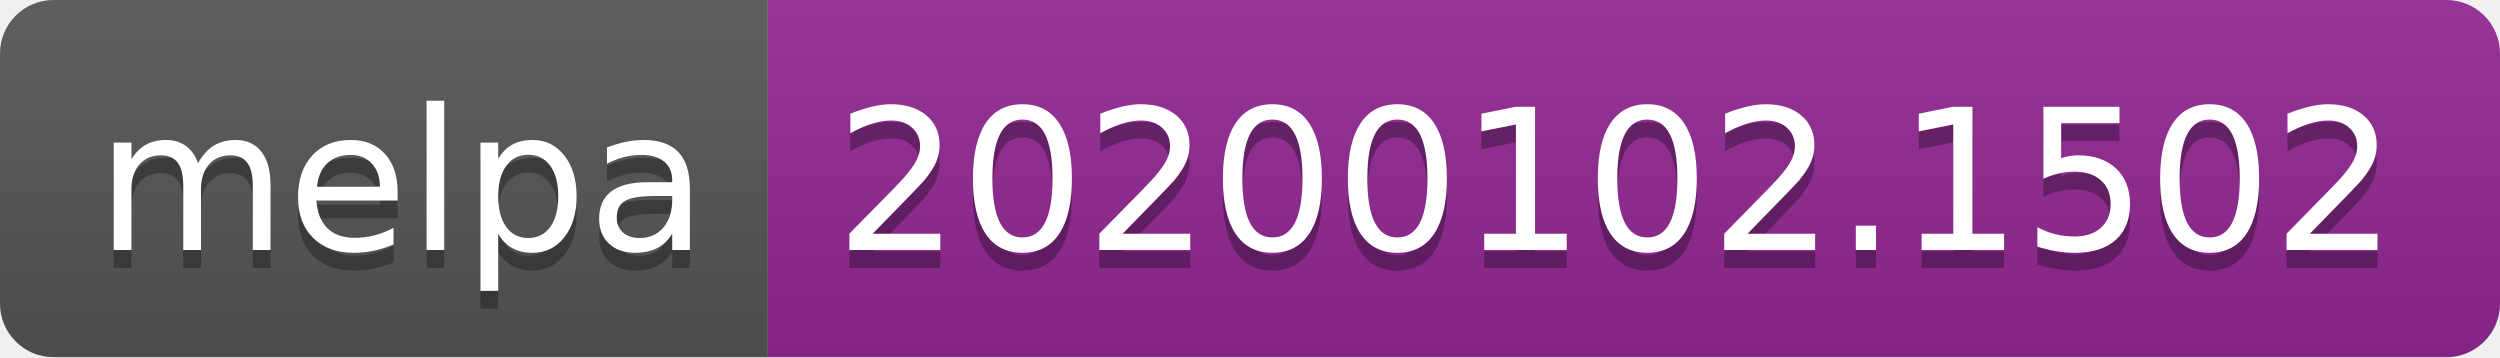
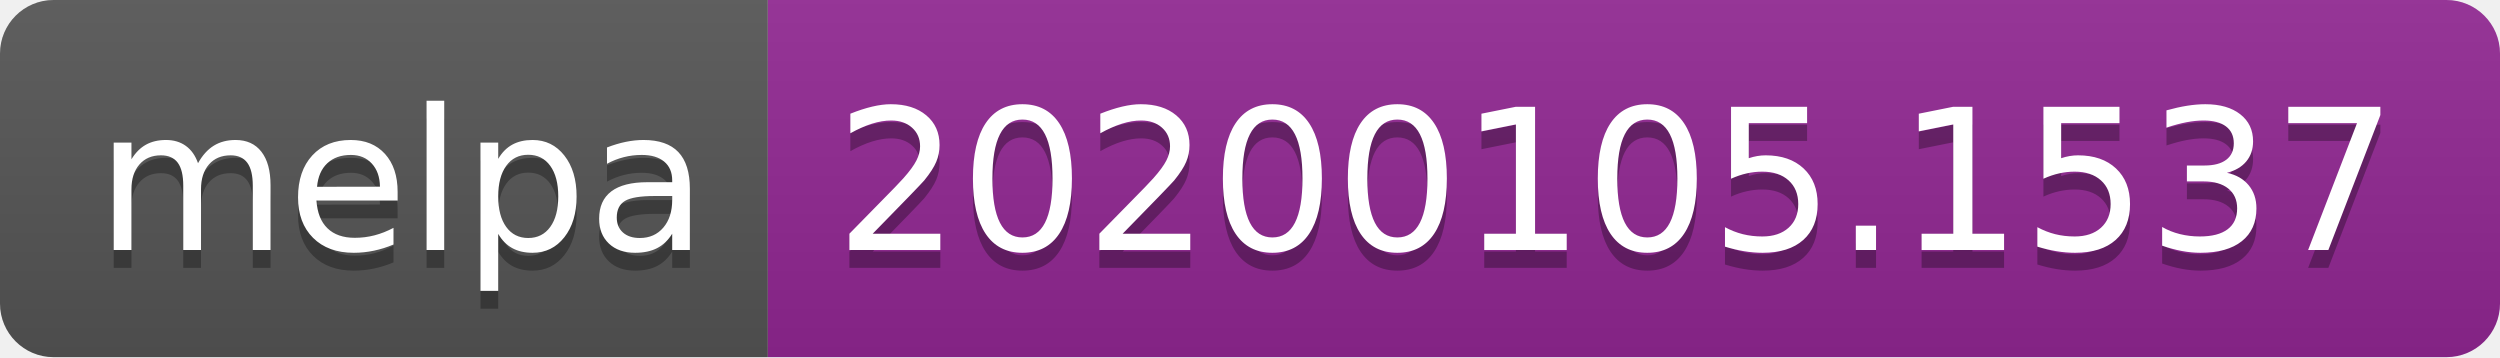
<svg xmlns="http://www.w3.org/2000/svg" width="140" height="20">
  <linearGradient id="b" x2="0" y2="100%">
    <stop offset="0" stop-color="#bbb" stop-opacity=".1" />
    <stop offset="1" stop-opacity=".1" />
  </linearGradient>
  <clipPath id="a">
    <rect width="140" height="20" rx="3" fill="#fff" />
  </clipPath>
  <g clip-path="url(#a)">
    <path fill="#555" d="M0 0h43v20H0z" />
    <path fill="#922793" d="M43 0h97v20H43z" />
    <path fill="url(#b)" d="M0 0h140v20H0z" />
  </g>
  <g fill="#fff" text-anchor="middle" font-family="DejaVu Sans,Verdana,Geneva,sans-serif" font-size="110">
    <text x="225" y="150" fill="#010101" fill-opacity=".3" transform="scale(.1)" textLength="330">melpa</text>
    <text x="225" y="140" transform="scale(.1)" textLength="330">melpa</text>
-     <text x="905" y="150" fill="#010101" fill-opacity=".3" transform="scale(.1)" textLength="870">20200102.1502</text>
-     <text x="905" y="140" transform="scale(.1)" textLength="870">20200102.1502</text>
+     <text x="905" y="150" fill="#010101" fill-opacity=".3" transform="scale(.1)" textLength="870">20200105.1537</text>
+     <text x="905" y="140" transform="scale(.1)" textLength="870">20200105.1537</text>
  </g>
</svg>
